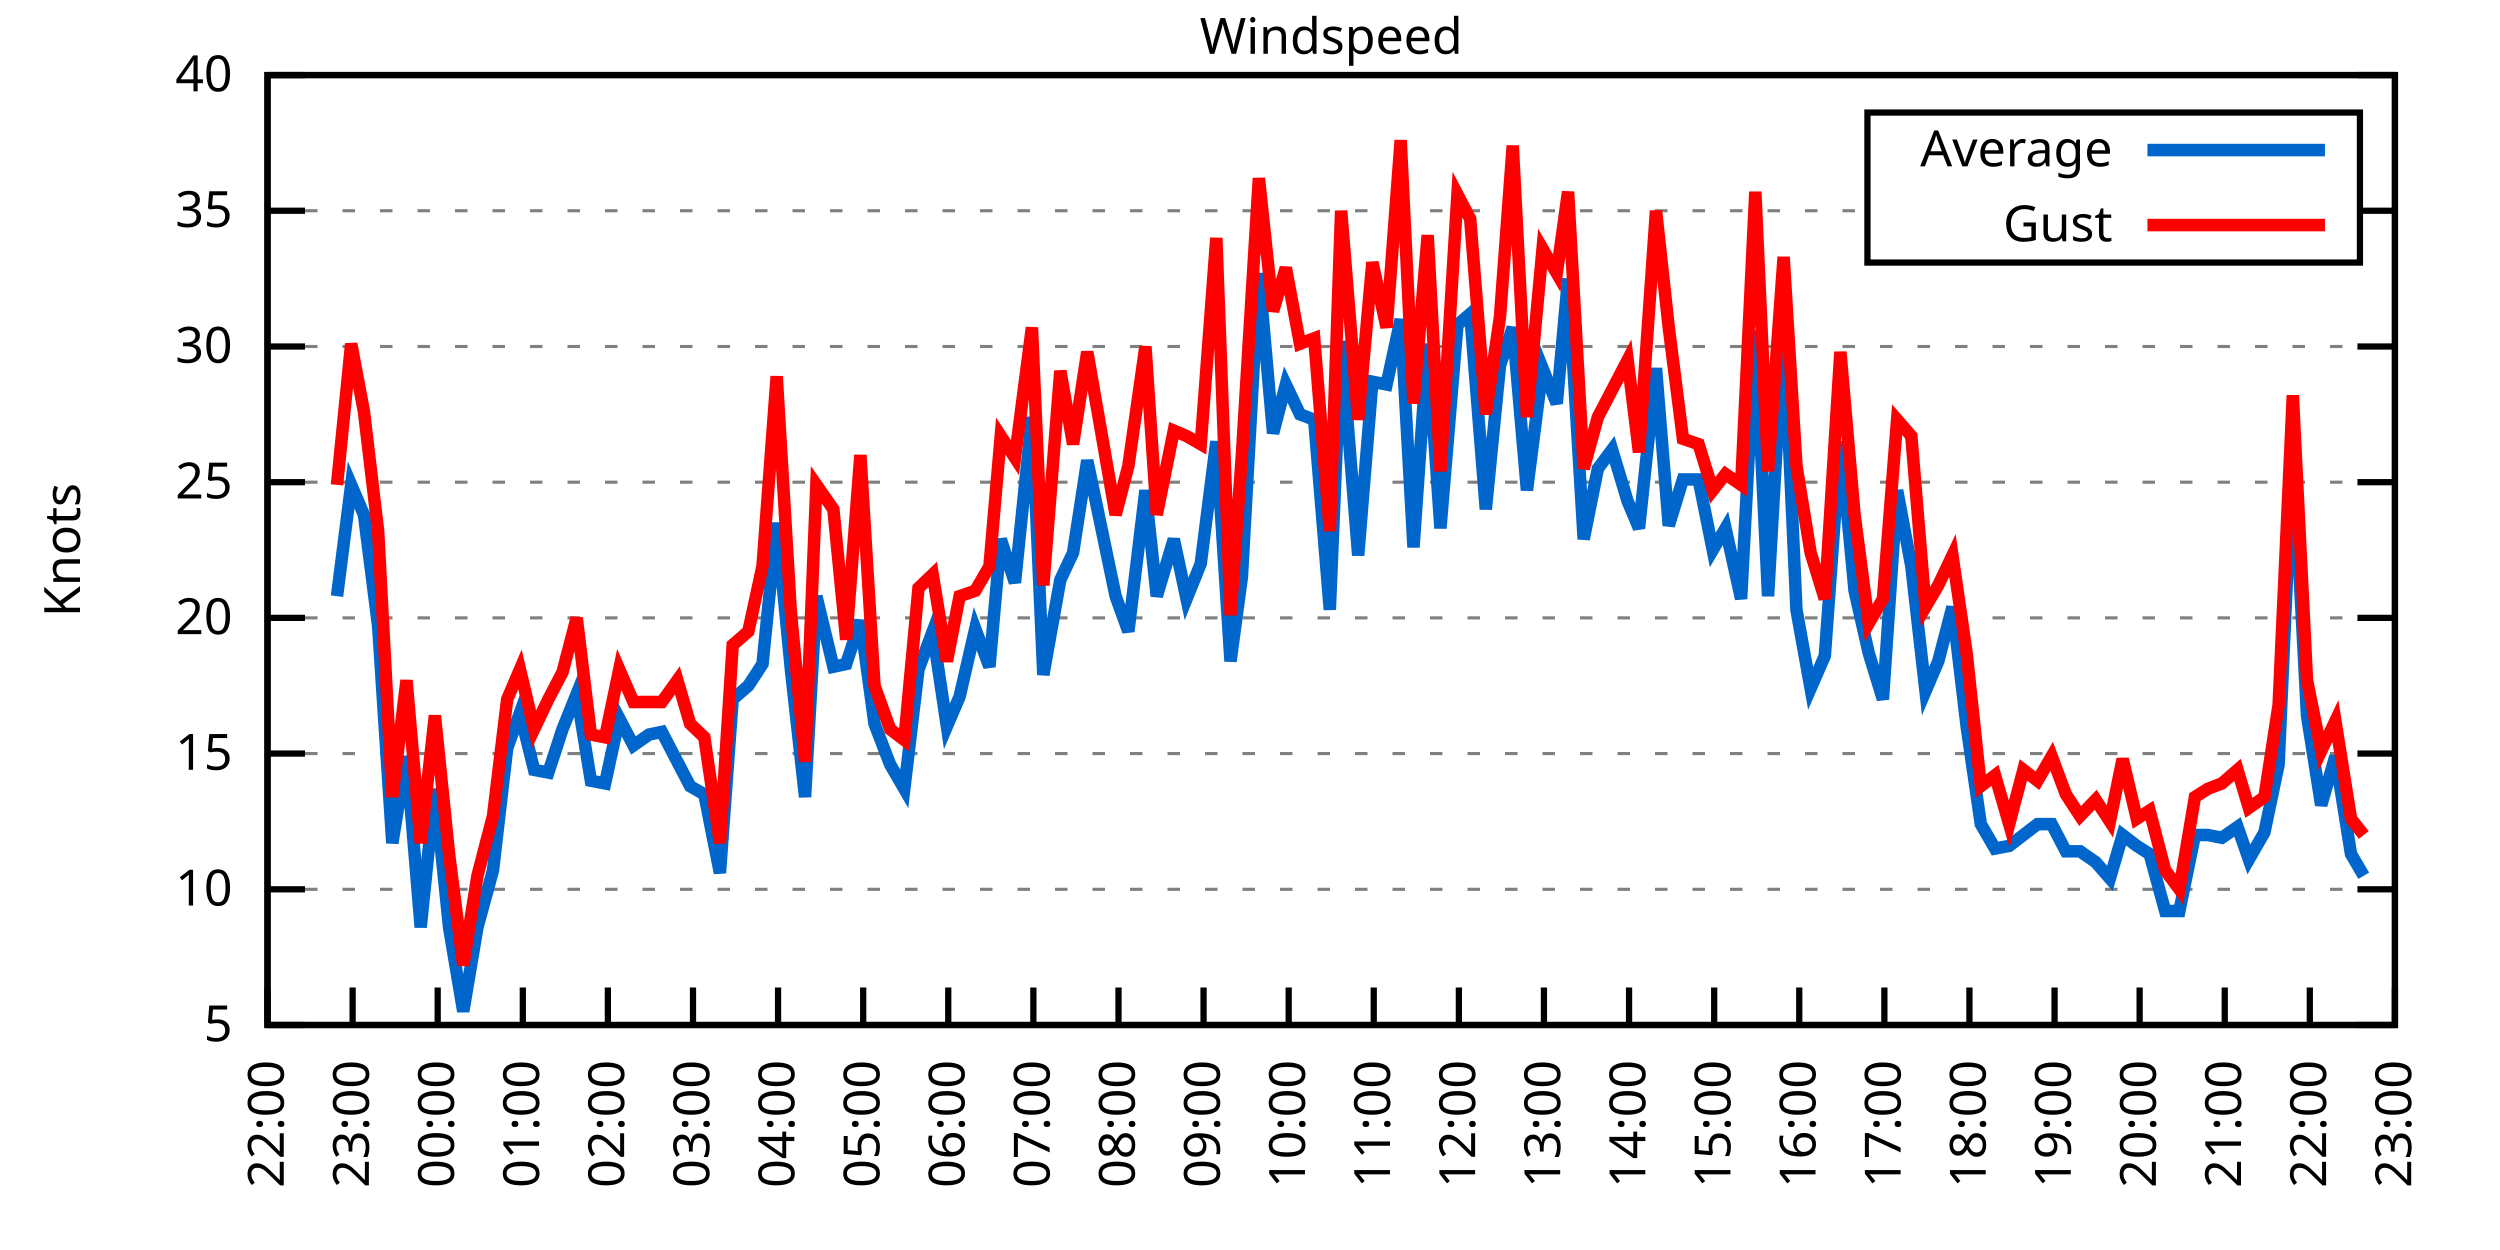
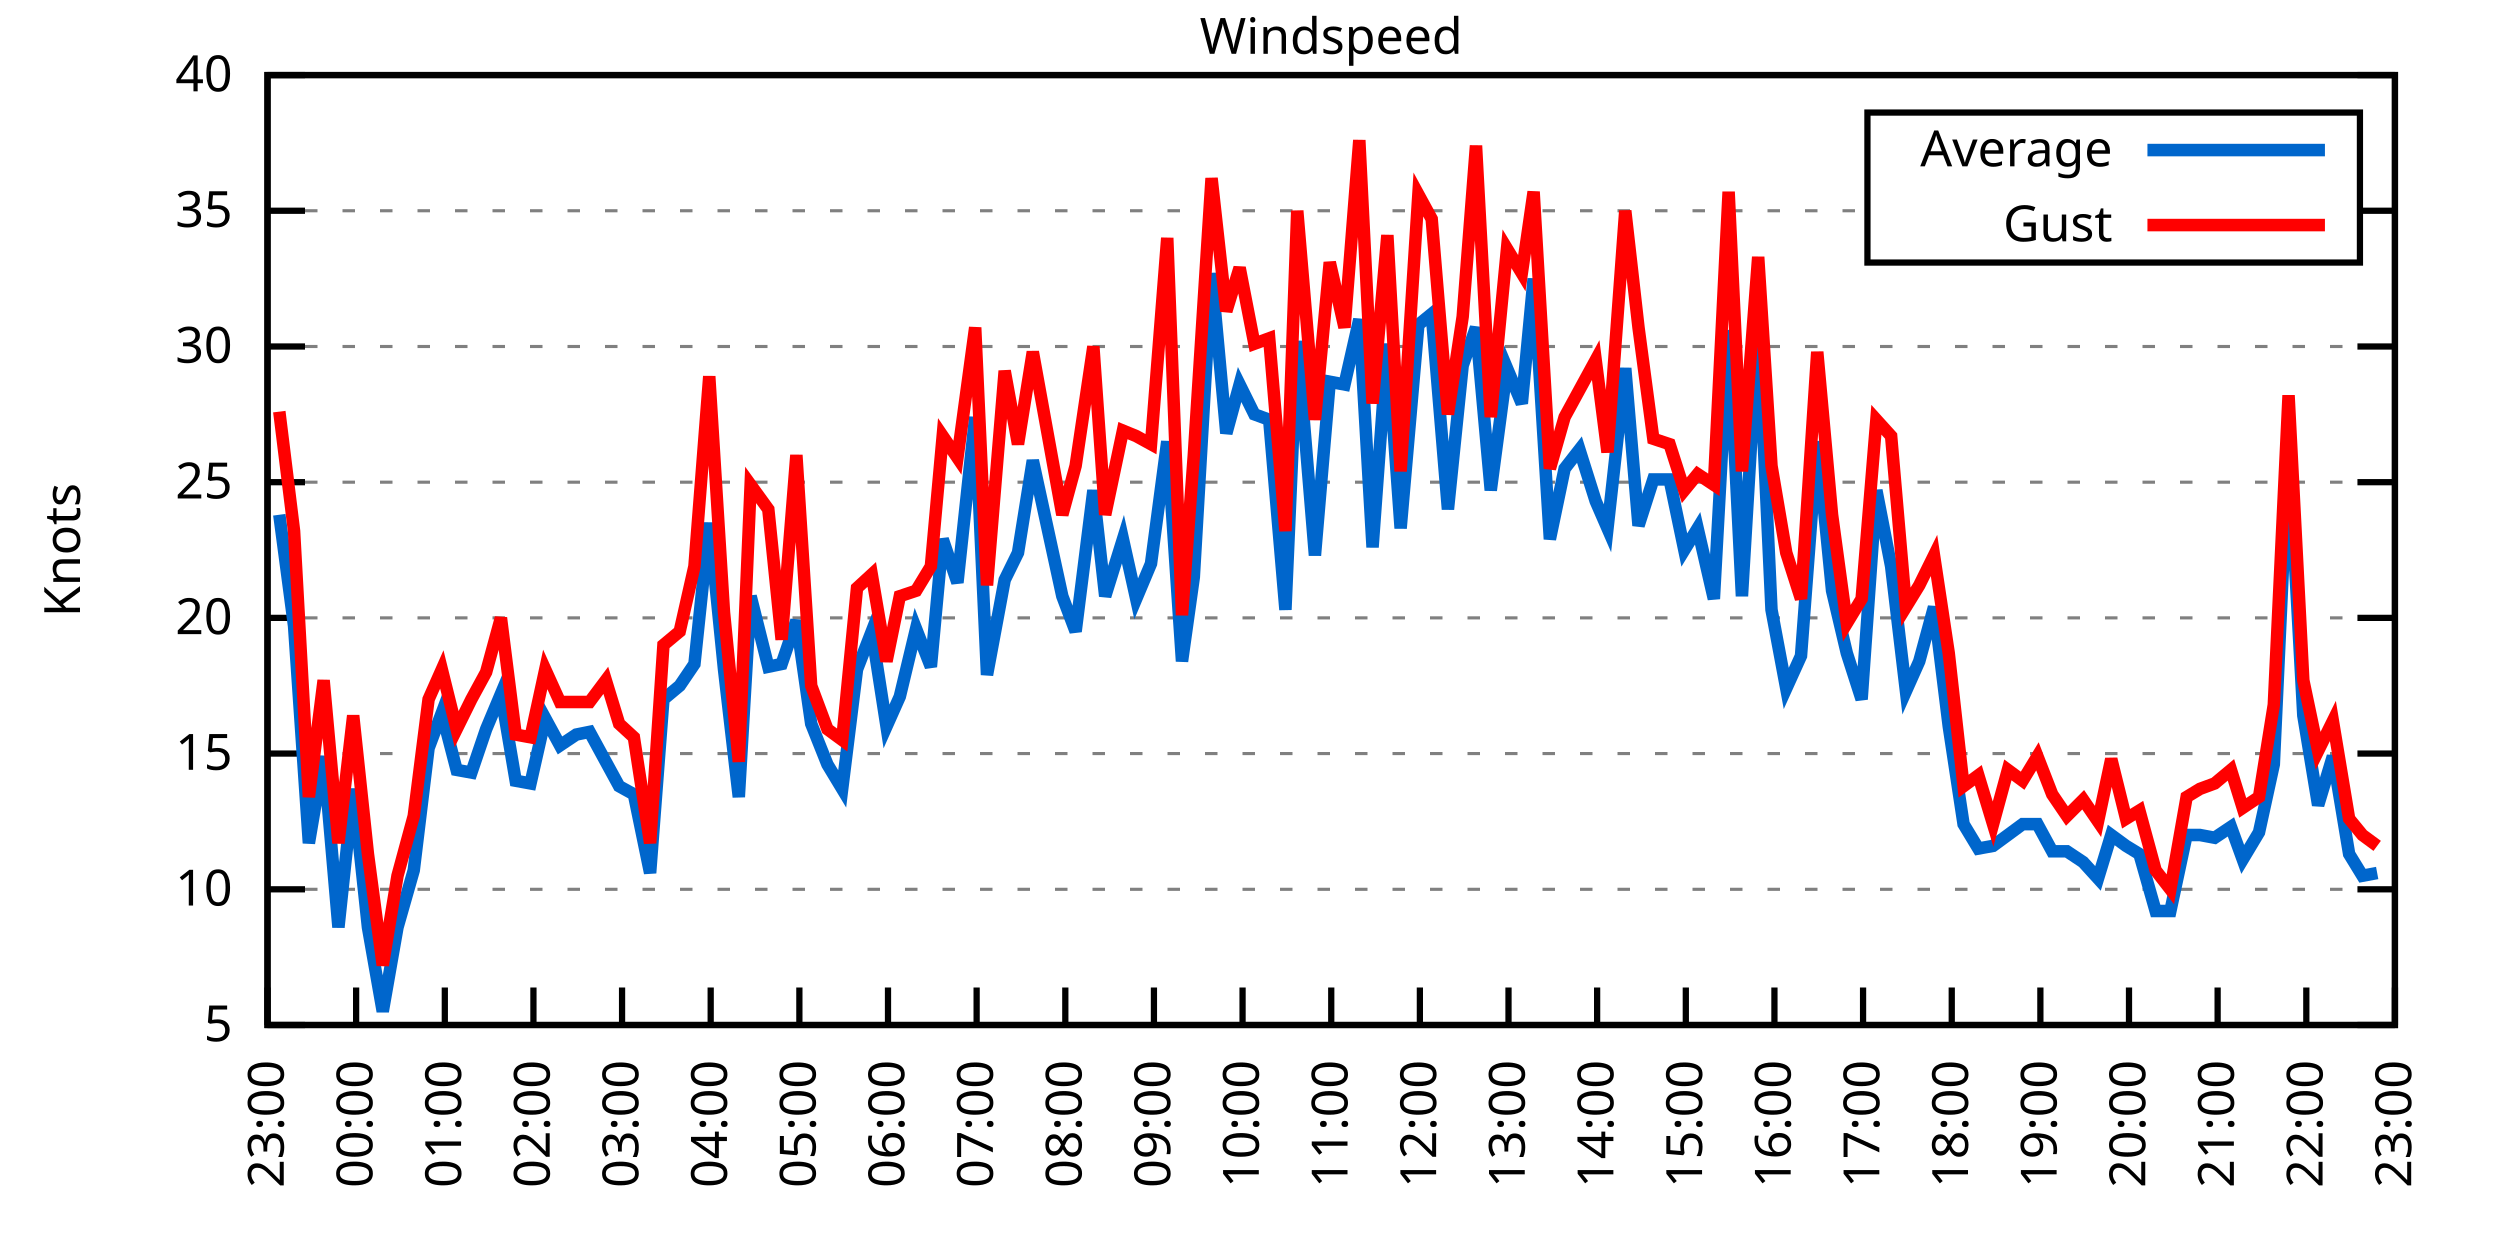
<svg xmlns="http://www.w3.org/2000/svg" xmlns:xlink="http://www.w3.org/1999/xlink" width="400" height="200" viewBox="0 0 400 200">
  <g id="gnuplot_canvas">
    <rect x="0" y="0" width="400" height="200" fill="none" />
    <defs>
      <circle id="gpDot" r="0.5" stroke-width="0.5" stroke="currentColor" />
      <path id="gpPt0" stroke-width="0.333" stroke="currentColor" d="M-1,0 h2 M0,-1 v2" />
      <path id="gpPt1" stroke-width="0.333" stroke="currentColor" d="M-1,-1 L1,1 M1,-1 L-1,1" />
      <path id="gpPt2" stroke-width="0.333" stroke="currentColor" d="M-1,0 L1,0 M0,-1 L0,1 M-1,-1 L1,1 M-1,1 L1,-1" />
      <rect id="gpPt3" stroke-width="0.333" stroke="currentColor" x="-1" y="-1" width="2" height="2" />
      <rect id="gpPt4" stroke-width="0.333" stroke="currentColor" fill="currentColor" x="-1" y="-1" width="2" height="2" />
      <circle id="gpPt5" stroke-width="0.333" stroke="currentColor" cx="0" cy="0" r="1" />
      <use xlink:href="#gpPt5" id="gpPt6" fill="currentColor" stroke="none" />
      <path id="gpPt7" stroke-width="0.333" stroke="currentColor" d="M0,-1.33 L-1.33,0.67 L1.33,0.67 z" />
      <use xlink:href="#gpPt7" id="gpPt8" fill="currentColor" stroke="none" />
      <use xlink:href="#gpPt7" id="gpPt9" stroke="currentColor" transform="rotate(180)" />
      <use xlink:href="#gpPt9" id="gpPt10" fill="currentColor" stroke="none" />
      <use xlink:href="#gpPt3" id="gpPt11" stroke="currentColor" transform="rotate(45)" />
      <use xlink:href="#gpPt11" id="gpPt12" fill="currentColor" stroke="none" />
      <path id="gpPt13" stroke-width="0.333" stroke="currentColor" d="M0,1.330 L1.265,0.411 L0.782,-1.067 L-0.782,-1.076 L-1.265,0.411 z" />
      <use xlink:href="#gpPt13" id="gpPt14" fill="currentColor" stroke="none" />
      <filter id="textbox" filterUnits="objectBoundingBox" x="0" y="0" height="1" width="1">
        <feFlood flood-color="white" flood-opacity="1" result="bgnd" />
        <feComposite in="SourceGraphic" in2="bgnd" operator="atop" />
      </filter>
      <filter id="greybox" filterUnits="objectBoundingBox" x="0" y="0" height="1" width="1">
        <feFlood flood-color="lightgrey" flood-opacity="1" result="grey" />
        <feComposite in="SourceGraphic" in2="grey" operator="atop" />
      </filter>
    </defs>
    <g fill="none" color="white" stroke="currentColor" stroke-width="1.00" stroke-linecap="butt" stroke-linejoin="miter">
</g>
    <g fill="none" color="black" stroke="currentColor" stroke-width="1.00" stroke-linecap="butt" stroke-linejoin="miter">
      <g stroke="none" shape-rendering="crispEdges">
        <polygon fill="rgb(255, 255, 255)" points="42.80,164.00 383.18,164.00 383.18,12.02 42.80,12.02 " />
      </g>
    </g>
    <g fill="none" color="black" stroke="currentColor" stroke-width="1.00" stroke-linecap="butt" stroke-linejoin="miter">
</g>
    <g fill="none" color="black" stroke="black" stroke-width="0.50" stroke-linecap="butt" stroke-linejoin="miter">
</g>
    <g fill="none" color="gray" stroke="currentColor" stroke-width="0.50" stroke-linecap="butt" stroke-linejoin="miter">
      <path stroke="gray" stroke-dasharray="2,4" class="gridline" d="M42.80,164.00 L383.19,164.00  " />
    </g>
    <g fill="none" color="gray" stroke="gray" stroke-width="1.00" stroke-linecap="butt" stroke-linejoin="miter">
</g>
    <g fill="none" color="black" stroke="currentColor" stroke-width="1.00" stroke-linecap="butt" stroke-linejoin="miter">
      <path stroke="black" d="M42.80,164.00 L48.80,164.00 M383.19,164.00 L377.19,164.00  " />
      <g transform="translate(37.20,166.60)" stroke="none" fill="black" font-family="Sans" font-size="8.00" text-anchor="end">
        <text>
          <tspan font-family="Sans"> 5</tspan>
        </text>
      </g>
    </g>
    <g fill="none" color="black" stroke="currentColor" stroke-width="1.00" stroke-linecap="butt" stroke-linejoin="miter">
</g>
    <g fill="none" color="black" stroke="black" stroke-width="0.50" stroke-linecap="butt" stroke-linejoin="miter">
</g>
    <g fill="none" color="gray" stroke="currentColor" stroke-width="0.50" stroke-linecap="butt" stroke-linejoin="miter">
      <path stroke="gray" stroke-dasharray="2,4" class="gridline" d="M42.80,142.29 L383.19,142.29  " />
    </g>
    <g fill="none" color="gray" stroke="gray" stroke-width="1.00" stroke-linecap="butt" stroke-linejoin="miter">
</g>
    <g fill="none" color="black" stroke="currentColor" stroke-width="1.00" stroke-linecap="butt" stroke-linejoin="miter">
      <path stroke="black" d="M42.80,142.29 L48.80,142.29 M383.19,142.29 L377.19,142.29  " />
      <g transform="translate(37.20,144.89)" stroke="none" fill="black" font-family="Sans" font-size="8.00" text-anchor="end">
        <text>
          <tspan font-family="Sans"> 10</tspan>
        </text>
      </g>
    </g>
    <g fill="none" color="black" stroke="currentColor" stroke-width="1.00" stroke-linecap="butt" stroke-linejoin="miter">
</g>
    <g fill="none" color="black" stroke="black" stroke-width="0.50" stroke-linecap="butt" stroke-linejoin="miter">
</g>
    <g fill="none" color="gray" stroke="currentColor" stroke-width="0.50" stroke-linecap="butt" stroke-linejoin="miter">
      <path stroke="gray" stroke-dasharray="2,4" class="gridline" d="M42.80,120.57 L383.19,120.57  " />
    </g>
    <g fill="none" color="gray" stroke="gray" stroke-width="1.00" stroke-linecap="butt" stroke-linejoin="miter">
</g>
    <g fill="none" color="black" stroke="currentColor" stroke-width="1.00" stroke-linecap="butt" stroke-linejoin="miter">
      <path stroke="black" d="M42.80,120.57 L48.80,120.57 M383.19,120.57 L377.19,120.57  " />
      <g transform="translate(37.20,123.17)" stroke="none" fill="black" font-family="Sans" font-size="8.00" text-anchor="end">
        <text>
          <tspan font-family="Sans"> 15</tspan>
        </text>
      </g>
    </g>
    <g fill="none" color="black" stroke="currentColor" stroke-width="1.00" stroke-linecap="butt" stroke-linejoin="miter">
</g>
    <g fill="none" color="black" stroke="black" stroke-width="0.50" stroke-linecap="butt" stroke-linejoin="miter">
</g>
    <g fill="none" color="gray" stroke="currentColor" stroke-width="0.50" stroke-linecap="butt" stroke-linejoin="miter">
      <path stroke="gray" stroke-dasharray="2,4" class="gridline" d="M42.80,98.86 L383.19,98.86  " />
    </g>
    <g fill="none" color="gray" stroke="gray" stroke-width="1.00" stroke-linecap="butt" stroke-linejoin="miter">
</g>
    <g fill="none" color="black" stroke="currentColor" stroke-width="1.00" stroke-linecap="butt" stroke-linejoin="miter">
      <path stroke="black" d="M42.80,98.86 L48.80,98.86 M383.19,98.86 L377.19,98.86  " />
      <g transform="translate(37.20,101.46)" stroke="none" fill="black" font-family="Sans" font-size="8.00" text-anchor="end">
        <text>
          <tspan font-family="Sans"> 20</tspan>
        </text>
      </g>
    </g>
    <g fill="none" color="black" stroke="currentColor" stroke-width="1.00" stroke-linecap="butt" stroke-linejoin="miter">
</g>
    <g fill="none" color="black" stroke="black" stroke-width="0.50" stroke-linecap="butt" stroke-linejoin="miter">
</g>
    <g fill="none" color="gray" stroke="currentColor" stroke-width="0.50" stroke-linecap="butt" stroke-linejoin="miter">
      <path stroke="gray" stroke-dasharray="2,4" class="gridline" d="M42.80,77.15 L383.19,77.15  " />
    </g>
    <g fill="none" color="gray" stroke="gray" stroke-width="1.00" stroke-linecap="butt" stroke-linejoin="miter">
</g>
    <g fill="none" color="black" stroke="currentColor" stroke-width="1.00" stroke-linecap="butt" stroke-linejoin="miter">
      <path stroke="black" d="M42.80,77.15 L48.80,77.15 M383.19,77.15 L377.19,77.15  " />
      <g transform="translate(37.20,79.75)" stroke="none" fill="black" font-family="Sans" font-size="8.00" text-anchor="end">
        <text>
          <tspan font-family="Sans"> 25</tspan>
        </text>
      </g>
    </g>
    <g fill="none" color="black" stroke="currentColor" stroke-width="1.00" stroke-linecap="butt" stroke-linejoin="miter">
</g>
    <g fill="none" color="black" stroke="black" stroke-width="0.50" stroke-linecap="butt" stroke-linejoin="miter">
</g>
    <g fill="none" color="gray" stroke="currentColor" stroke-width="0.50" stroke-linecap="butt" stroke-linejoin="miter">
      <path stroke="gray" stroke-dasharray="2,4" class="gridline" d="M42.80,55.44 L383.19,55.44  " />
    </g>
    <g fill="none" color="gray" stroke="gray" stroke-width="1.00" stroke-linecap="butt" stroke-linejoin="miter">
</g>
    <g fill="none" color="black" stroke="currentColor" stroke-width="1.00" stroke-linecap="butt" stroke-linejoin="miter">
      <path stroke="black" d="M42.80,55.44 L48.80,55.44 M383.19,55.44 L377.19,55.44  " />
      <g transform="translate(37.20,58.04)" stroke="none" fill="black" font-family="Sans" font-size="8.00" text-anchor="end">
        <text>
          <tspan font-family="Sans"> 30</tspan>
        </text>
      </g>
    </g>
    <g fill="none" color="black" stroke="currentColor" stroke-width="1.00" stroke-linecap="butt" stroke-linejoin="miter">
</g>
    <g fill="none" color="black" stroke="black" stroke-width="0.50" stroke-linecap="butt" stroke-linejoin="miter">
</g>
    <g fill="none" color="gray" stroke="currentColor" stroke-width="0.50" stroke-linecap="butt" stroke-linejoin="miter">
      <path stroke="gray" stroke-dasharray="2,4" class="gridline" d="M42.80,33.72 L298.79,33.72 M377.59,33.72 L383.19,33.72  " />
    </g>
    <g fill="none" color="gray" stroke="gray" stroke-width="1.00" stroke-linecap="butt" stroke-linejoin="miter">
</g>
    <g fill="none" color="black" stroke="currentColor" stroke-width="1.00" stroke-linecap="butt" stroke-linejoin="miter">
      <path stroke="black" d="M42.80,33.72 L48.80,33.72 M383.19,33.72 L377.19,33.72  " />
      <g transform="translate(37.20,36.32)" stroke="none" fill="black" font-family="Sans" font-size="8.00" text-anchor="end">
        <text>
          <tspan font-family="Sans"> 35</tspan>
        </text>
      </g>
    </g>
    <g fill="none" color="black" stroke="currentColor" stroke-width="1.00" stroke-linecap="butt" stroke-linejoin="miter">
</g>
    <g fill="none" color="black" stroke="black" stroke-width="0.50" stroke-linecap="butt" stroke-linejoin="miter">
</g>
    <g fill="none" color="gray" stroke="currentColor" stroke-width="0.50" stroke-linecap="butt" stroke-linejoin="miter">
      <path stroke="gray" stroke-dasharray="2,4" class="gridline" d="M42.80,12.01 L383.19,12.01  " />
    </g>
    <g fill="none" color="gray" stroke="gray" stroke-width="1.00" stroke-linecap="butt" stroke-linejoin="miter">
</g>
    <g fill="none" color="black" stroke="currentColor" stroke-width="1.00" stroke-linecap="butt" stroke-linejoin="miter">
      <path stroke="black" d="M42.80,12.01 L48.80,12.01 M383.19,12.01 L377.19,12.01  " />
      <g transform="translate(37.20,14.61)" stroke="none" fill="black" font-family="Sans" font-size="8.00" text-anchor="end">
        <text>
          <tspan font-family="Sans"> 40</tspan>
        </text>
      </g>
    </g>
    <g fill="none" color="black" stroke="currentColor" stroke-width="1.00" stroke-linecap="butt" stroke-linejoin="miter">
      <path stroke="black" d="M42.80,164.00 L42.80,158.00  " />
      <g transform="translate(45.40,169.60) rotate(270.00)" stroke="none" fill="black" font-family="Sans" font-size="8.00" text-anchor="end">
        <text>
-           <tspan font-family="Sans">22:00</tspan>
-         </text>
-       </g>
-     </g>
-     <g fill="none" color="black" stroke="currentColor" stroke-width="1.00" stroke-linecap="butt" stroke-linejoin="miter">
-       <path stroke="black" d="M56.42,164.00 L56.42,158.00  " />
-       <g transform="translate(59.02,169.60) rotate(270.00)" stroke="none" fill="black" font-family="Sans" font-size="8.00" text-anchor="end">
-         <text>
          <tspan font-family="Sans">23:00</tspan>
        </text>
      </g>
    </g>
    <g fill="none" color="black" stroke="currentColor" stroke-width="1.00" stroke-linecap="butt" stroke-linejoin="miter">
-       <path stroke="black" d="M70.03,164.00 L70.03,158.00  " />
-       <g transform="translate(72.63,169.60) rotate(270.00)" stroke="none" fill="black" font-family="Sans" font-size="8.00" text-anchor="end">
+       <path stroke="black" d="M56.98,164.00 L56.98,158.00  " />
+       <g transform="translate(59.58,169.60) rotate(270.00)" stroke="none" fill="black" font-family="Sans" font-size="8.00" text-anchor="end">
        <text>
          <tspan font-family="Sans">00:00</tspan>
        </text>
      </g>
    </g>
    <g fill="none" color="black" stroke="currentColor" stroke-width="1.00" stroke-linecap="butt" stroke-linejoin="miter">
-       <path stroke="black" d="M83.65,164.00 L83.65,158.00  " />
-       <g transform="translate(86.25,169.60) rotate(270.00)" stroke="none" fill="black" font-family="Sans" font-size="8.00" text-anchor="end">
+       <path stroke="black" d="M71.17,164.00 L71.17,158.00  " />
+       <g transform="translate(73.77,169.60) rotate(270.00)" stroke="none" fill="black" font-family="Sans" font-size="8.00" text-anchor="end">
        <text>
          <tspan font-family="Sans">01:00</tspan>
        </text>
      </g>
    </g>
    <g fill="none" color="black" stroke="currentColor" stroke-width="1.00" stroke-linecap="butt" stroke-linejoin="miter">
-       <path stroke="black" d="M97.26,164.00 L97.26,158.00  " />
-       <g transform="translate(99.86,169.60) rotate(270.00)" stroke="none" fill="black" font-family="Sans" font-size="8.00" text-anchor="end">
+       <path stroke="black" d="M85.35,164.00 L85.35,158.00  " />
+       <g transform="translate(87.95,169.60) rotate(270.00)" stroke="none" fill="black" font-family="Sans" font-size="8.00" text-anchor="end">
        <text>
          <tspan font-family="Sans">02:00</tspan>
        </text>
      </g>
    </g>
    <g fill="none" color="black" stroke="currentColor" stroke-width="1.00" stroke-linecap="butt" stroke-linejoin="miter">
-       <path stroke="black" d="M110.88,164.00 L110.88,158.00  " />
-       <g transform="translate(113.48,169.60) rotate(270.00)" stroke="none" fill="black" font-family="Sans" font-size="8.00" text-anchor="end">
+       <path stroke="black" d="M99.53,164.00 L99.53,158.00  " />
+       <g transform="translate(102.13,169.60) rotate(270.00)" stroke="none" fill="black" font-family="Sans" font-size="8.00" text-anchor="end">
        <text>
          <tspan font-family="Sans">03:00</tspan>
        </text>
      </g>
    </g>
    <g fill="none" color="black" stroke="currentColor" stroke-width="1.00" stroke-linecap="butt" stroke-linejoin="miter">
-       <path stroke="black" d="M124.49,164.00 L124.49,158.00  " />
-       <g transform="translate(127.09,169.60) rotate(270.00)" stroke="none" fill="black" font-family="Sans" font-size="8.00" text-anchor="end">
+       <path stroke="black" d="M113.71,164.00 L113.71,158.00  " />
+       <g transform="translate(116.31,169.60) rotate(270.00)" stroke="none" fill="black" font-family="Sans" font-size="8.00" text-anchor="end">
        <text>
          <tspan font-family="Sans">04:00</tspan>
        </text>
      </g>
    </g>
    <g fill="none" color="black" stroke="currentColor" stroke-width="1.00" stroke-linecap="butt" stroke-linejoin="miter">
-       <path stroke="black" d="M138.11,164.00 L138.11,158.00  " />
-       <g transform="translate(140.71,169.60) rotate(270.00)" stroke="none" fill="black" font-family="Sans" font-size="8.00" text-anchor="end">
+       <path stroke="black" d="M127.90,164.00 L127.90,158.00  " />
+       <g transform="translate(130.50,169.60) rotate(270.00)" stroke="none" fill="black" font-family="Sans" font-size="8.00" text-anchor="end">
        <text>
          <tspan font-family="Sans">05:00</tspan>
        </text>
      </g>
    </g>
    <g fill="none" color="black" stroke="currentColor" stroke-width="1.00" stroke-linecap="butt" stroke-linejoin="miter">
-       <path stroke="black" d="M151.72,164.00 L151.72,158.00  " />
-       <g transform="translate(154.32,169.60) rotate(270.00)" stroke="none" fill="black" font-family="Sans" font-size="8.00" text-anchor="end">
+       <path stroke="black" d="M142.08,164.00 L142.08,158.00  " />
+       <g transform="translate(144.68,169.60) rotate(270.00)" stroke="none" fill="black" font-family="Sans" font-size="8.00" text-anchor="end">
        <text>
          <tspan font-family="Sans">06:00</tspan>
        </text>
      </g>
    </g>
    <g fill="none" color="black" stroke="currentColor" stroke-width="1.00" stroke-linecap="butt" stroke-linejoin="miter">
-       <path stroke="black" d="M165.34,164.00 L165.34,158.00  " />
-       <g transform="translate(167.94,169.60) rotate(270.00)" stroke="none" fill="black" font-family="Sans" font-size="8.00" text-anchor="end">
+       <path stroke="black" d="M156.26,164.00 L156.26,158.00  " />
+       <g transform="translate(158.86,169.60) rotate(270.00)" stroke="none" fill="black" font-family="Sans" font-size="8.00" text-anchor="end">
        <text>
          <tspan font-family="Sans">07:00</tspan>
        </text>
      </g>
    </g>
    <g fill="none" color="black" stroke="currentColor" stroke-width="1.00" stroke-linecap="butt" stroke-linejoin="miter">
-       <path stroke="black" d="M178.96,164.00 L178.96,158.00  " />
-       <g transform="translate(181.56,169.60) rotate(270.00)" stroke="none" fill="black" font-family="Sans" font-size="8.00" text-anchor="end">
+       <path stroke="black" d="M170.45,164.00 L170.45,158.00  " />
+       <g transform="translate(173.05,169.60) rotate(270.00)" stroke="none" fill="black" font-family="Sans" font-size="8.00" text-anchor="end">
        <text>
          <tspan font-family="Sans">08:00</tspan>
        </text>
      </g>
    </g>
    <g fill="none" color="black" stroke="currentColor" stroke-width="1.00" stroke-linecap="butt" stroke-linejoin="miter">
-       <path stroke="black" d="M192.57,164.00 L192.57,158.00  " />
-       <g transform="translate(195.17,169.60) rotate(270.00)" stroke="none" fill="black" font-family="Sans" font-size="8.00" text-anchor="end">
+       <path stroke="black" d="M184.63,164.00 L184.63,158.00  " />
+       <g transform="translate(187.23,169.60) rotate(270.00)" stroke="none" fill="black" font-family="Sans" font-size="8.00" text-anchor="end">
        <text>
          <tspan font-family="Sans">09:00</tspan>
        </text>
      </g>
    </g>
    <g fill="none" color="black" stroke="currentColor" stroke-width="1.00" stroke-linecap="butt" stroke-linejoin="miter">
-       <path stroke="black" d="M206.19,164.00 L206.19,158.00  " />
-       <g transform="translate(208.79,169.60) rotate(270.00)" stroke="none" fill="black" font-family="Sans" font-size="8.00" text-anchor="end">
+       <path stroke="black" d="M198.81,164.00 L198.81,158.00  " />
+       <g transform="translate(201.41,169.60) rotate(270.00)" stroke="none" fill="black" font-family="Sans" font-size="8.00" text-anchor="end">
        <text>
          <tspan font-family="Sans">10:00</tspan>
        </text>
      </g>
    </g>
    <g fill="none" color="black" stroke="currentColor" stroke-width="1.00" stroke-linecap="butt" stroke-linejoin="miter">
-       <path stroke="black" d="M219.80,164.00 L219.80,158.00  " />
-       <g transform="translate(222.40,169.60) rotate(270.00)" stroke="none" fill="black" font-family="Sans" font-size="8.00" text-anchor="end">
+       <path stroke="black" d="M213.00,164.00 L213.00,158.00  " />
+       <g transform="translate(215.60,169.60) rotate(270.00)" stroke="none" fill="black" font-family="Sans" font-size="8.00" text-anchor="end">
        <text>
          <tspan font-family="Sans">11:00</tspan>
        </text>
      </g>
    </g>
    <g fill="none" color="black" stroke="currentColor" stroke-width="1.00" stroke-linecap="butt" stroke-linejoin="miter">
-       <path stroke="black" d="M233.42,164.00 L233.42,158.00  " />
-       <g transform="translate(236.02,169.60) rotate(270.00)" stroke="none" fill="black" font-family="Sans" font-size="8.00" text-anchor="end">
+       <path stroke="black" d="M227.18,164.00 L227.18,158.00  " />
+       <g transform="translate(229.78,169.60) rotate(270.00)" stroke="none" fill="black" font-family="Sans" font-size="8.00" text-anchor="end">
        <text>
          <tspan font-family="Sans">12:00</tspan>
        </text>
      </g>
    </g>
    <g fill="none" color="black" stroke="currentColor" stroke-width="1.00" stroke-linecap="butt" stroke-linejoin="miter">
-       <path stroke="black" d="M247.03,164.00 L247.03,158.00  " />
-       <g transform="translate(249.63,169.60) rotate(270.00)" stroke="none" fill="black" font-family="Sans" font-size="8.00" text-anchor="end">
+       <path stroke="black" d="M241.36,164.00 L241.36,158.00  " />
+       <g transform="translate(243.96,169.60) rotate(270.00)" stroke="none" fill="black" font-family="Sans" font-size="8.00" text-anchor="end">
        <text>
          <tspan font-family="Sans">13:00</tspan>
        </text>
      </g>
    </g>
    <g fill="none" color="black" stroke="currentColor" stroke-width="1.00" stroke-linecap="butt" stroke-linejoin="miter">
-       <path stroke="black" d="M260.65,164.00 L260.65,158.00  " />
-       <g transform="translate(263.25,169.60) rotate(270.00)" stroke="none" fill="black" font-family="Sans" font-size="8.00" text-anchor="end">
+       <path stroke="black" d="M255.54,164.00 L255.54,158.00  " />
+       <g transform="translate(258.14,169.60) rotate(270.00)" stroke="none" fill="black" font-family="Sans" font-size="8.00" text-anchor="end">
        <text>
          <tspan font-family="Sans">14:00</tspan>
        </text>
      </g>
    </g>
    <g fill="none" color="black" stroke="currentColor" stroke-width="1.00" stroke-linecap="butt" stroke-linejoin="miter">
-       <path stroke="black" d="M274.27,164.00 L274.27,158.00  " />
-       <g transform="translate(276.87,169.60) rotate(270.00)" stroke="none" fill="black" font-family="Sans" font-size="8.00" text-anchor="end">
+       <path stroke="black" d="M269.73,164.00 L269.73,158.00  " />
+       <g transform="translate(272.33,169.60) rotate(270.00)" stroke="none" fill="black" font-family="Sans" font-size="8.00" text-anchor="end">
        <text>
          <tspan font-family="Sans">15:00</tspan>
        </text>
      </g>
    </g>
    <g fill="none" color="black" stroke="currentColor" stroke-width="1.00" stroke-linecap="butt" stroke-linejoin="miter">
-       <path stroke="black" d="M287.88,164.00 L287.88,158.00  " />
-       <g transform="translate(290.48,169.60) rotate(270.00)" stroke="none" fill="black" font-family="Sans" font-size="8.00" text-anchor="end">
+       <path stroke="black" d="M283.91,164.00 L283.91,158.00  " />
+       <g transform="translate(286.51,169.60) rotate(270.00)" stroke="none" fill="black" font-family="Sans" font-size="8.00" text-anchor="end">
        <text>
          <tspan font-family="Sans">16:00</tspan>
        </text>
      </g>
    </g>
    <g fill="none" color="black" stroke="currentColor" stroke-width="1.00" stroke-linecap="butt" stroke-linejoin="miter">
-       <path stroke="black" d="M301.50,164.00 L301.50,158.00  " />
-       <g transform="translate(304.10,169.60) rotate(270.00)" stroke="none" fill="black" font-family="Sans" font-size="8.00" text-anchor="end">
+       <path stroke="black" d="M298.09,164.00 L298.09,158.00  " />
+       <g transform="translate(300.69,169.60) rotate(270.00)" stroke="none" fill="black" font-family="Sans" font-size="8.00" text-anchor="end">
        <text>
          <tspan font-family="Sans">17:00</tspan>
        </text>
      </g>
    </g>
    <g fill="none" color="black" stroke="currentColor" stroke-width="1.00" stroke-linecap="butt" stroke-linejoin="miter">
-       <path stroke="black" d="M315.11,164.00 L315.11,158.00  " />
-       <g transform="translate(317.71,169.60) rotate(270.00)" stroke="none" fill="black" font-family="Sans" font-size="8.00" text-anchor="end">
+       <path stroke="black" d="M312.28,164.00 L312.28,158.00  " />
+       <g transform="translate(314.88,169.60) rotate(270.00)" stroke="none" fill="black" font-family="Sans" font-size="8.00" text-anchor="end">
        <text>
          <tspan font-family="Sans">18:00</tspan>
        </text>
      </g>
    </g>
    <g fill="none" color="black" stroke="currentColor" stroke-width="1.00" stroke-linecap="butt" stroke-linejoin="miter">
-       <path stroke="black" d="M328.73,164.00 L328.73,158.00  " />
-       <g transform="translate(331.33,169.60) rotate(270.00)" stroke="none" fill="black" font-family="Sans" font-size="8.00" text-anchor="end">
+       <path stroke="black" d="M326.46,164.00 L326.46,158.00  " />
+       <g transform="translate(329.06,169.60) rotate(270.00)" stroke="none" fill="black" font-family="Sans" font-size="8.00" text-anchor="end">
        <text>
          <tspan font-family="Sans">19:00</tspan>
        </text>
      </g>
    </g>
    <g fill="none" color="black" stroke="currentColor" stroke-width="1.00" stroke-linecap="butt" stroke-linejoin="miter">
-       <path stroke="black" d="M342.34,164.00 L342.34,158.00  " />
-       <g transform="translate(344.94,169.60) rotate(270.00)" stroke="none" fill="black" font-family="Sans" font-size="8.00" text-anchor="end">
+       <path stroke="black" d="M340.64,164.00 L340.64,158.00  " />
+       <g transform="translate(343.24,169.60) rotate(270.00)" stroke="none" fill="black" font-family="Sans" font-size="8.00" text-anchor="end">
        <text>
          <tspan font-family="Sans">20:00</tspan>
        </text>
      </g>
    </g>
    <g fill="none" color="black" stroke="currentColor" stroke-width="1.00" stroke-linecap="butt" stroke-linejoin="miter">
-       <path stroke="black" d="M355.96,164.00 L355.96,158.00  " />
-       <g transform="translate(358.56,169.60) rotate(270.00)" stroke="none" fill="black" font-family="Sans" font-size="8.00" text-anchor="end">
+       <path stroke="black" d="M354.82,164.00 L354.82,158.00  " />
+       <g transform="translate(357.42,169.60) rotate(270.00)" stroke="none" fill="black" font-family="Sans" font-size="8.00" text-anchor="end">
        <text>
          <tspan font-family="Sans">21:00</tspan>
        </text>
      </g>
    </g>
    <g fill="none" color="black" stroke="currentColor" stroke-width="1.00" stroke-linecap="butt" stroke-linejoin="miter">
-       <path stroke="black" d="M369.57,164.00 L369.57,158.00  " />
-       <g transform="translate(372.17,169.60) rotate(270.00)" stroke="none" fill="black" font-family="Sans" font-size="8.00" text-anchor="end">
+       <path stroke="black" d="M369.01,164.00 L369.01,158.00  " />
+       <g transform="translate(371.61,169.60) rotate(270.00)" stroke="none" fill="black" font-family="Sans" font-size="8.00" text-anchor="end">
        <text>
          <tspan font-family="Sans">22:00</tspan>
        </text>
      </g>
    </g>
    <g fill="none" color="black" stroke="currentColor" stroke-width="1.00" stroke-linecap="butt" stroke-linejoin="miter">
      <path stroke="black" d="M383.19,164.00 L383.19,158.00  " />
      <g transform="translate(385.79,169.60) rotate(270.00)" stroke="none" fill="black" font-family="Sans" font-size="8.00" text-anchor="end">
        <text>
          <tspan font-family="Sans">23:00</tspan>
        </text>
      </g>
    </g>
    <g fill="none" color="black" stroke="currentColor" stroke-width="1.00" stroke-linecap="butt" stroke-linejoin="miter">
</g>
    <g fill="none" color="black" stroke="currentColor" stroke-width="1.00" stroke-linecap="butt" stroke-linejoin="miter">
      <path stroke="black" d="M42.80,12.01 L42.80,164.00 L383.19,164.00 L383.19,12.01 L42.80,12.01 Z  " />
    </g>
    <g fill="none" color="black" stroke="currentColor" stroke-width="1.00" stroke-linecap="butt" stroke-linejoin="miter">
</g>
    <g fill="none" color="black" stroke="currentColor" stroke-width="1.00" stroke-linecap="butt" stroke-linejoin="miter">
      <path stroke="black" d="M298.79,42.01 L298.79,18.01 L377.59,18.01 L377.59,42.01 L298.79,42.01 Z  " />
    </g>
    <g id="Windspeed_plot_1">
      <g fill="none" color="white" stroke="black" stroke-width="2.00" stroke-linecap="butt" stroke-linejoin="miter">
</g>
      <g fill="none" color="black" stroke="currentColor" stroke-width="2.00" stroke-linecap="butt" stroke-linejoin="miter">
        <g transform="translate(337.99,26.61)" stroke="none" fill="black" font-family="Sans" font-size="8.00" text-anchor="end">
          <text>
            <tspan font-family="Sans">Average</tspan>
          </text>
        </g>
      </g>
      <g fill="none" color="black" stroke="currentColor" stroke-width="2.00" stroke-linecap="butt" stroke-linejoin="miter">
-         <path stroke="rgb(  0, 102, 204)" d="M343.59,24.01 L371.99,24.01 M53.92,95.39 L56.19,77.58 L58.23,82.36 L60.50,100.16 L62.77,134.90 L65.04,121.01   L67.31,148.37 L69.58,126.22 L71.85,148.37 L74.12,161.83 L76.39,148.37 L78.88,139.25 L81.15,119.71 L83.19,114.06   L85.46,123.18 L87.73,123.61 L90.00,116.67 L92.27,111.02 L94.54,124.92 L96.81,125.35 L99.08,114.93 L101.35,119.27   L103.84,117.53 L105.89,117.10 L108.38,121.88 L110.42,125.79 L112.69,127.09 L115.19,139.68 L117.23,111.89 L119.73,109.72   L122.00,106.24 L124.27,83.66 L126.54,107.11 L128.81,127.52 L130.62,95.39 L133.34,106.68 L135.39,106.24 L137.66,99.30   L139.92,115.80 L142.42,122.31 L144.69,126.22 L146.96,107.11 L149.23,101.03 L151.50,116.23 L153.54,111.45 L156.04,100.60   L158.31,106.68 L160.12,86.27 L162.39,93.22 L165.11,66.73 L166.93,107.98 L169.65,92.78 L171.69,88.44 L173.96,73.67   L178.50,95.39 L180.54,101.03 L183.27,78.45 L185.08,95.39 L187.81,86.27 L189.85,95.82 L192.12,90.18 L194.61,70.63   L196.88,105.81 L198.70,92.35 L201.42,43.71 L203.69,69.33 L205.73,61.52 L208.00,66.29 L210.27,67.16 L212.77,97.56   L214.58,54.57 L217.31,88.87 L219.58,61.08 L221.85,61.52 L224.11,51.09 L226.16,87.57 L228.43,55.00 L230.47,84.53   L233.19,51.96 L235.23,50.22 L237.73,81.49 L240.00,58.48 L242.04,52.40 L244.31,78.45 L246.81,58.91 L249.08,64.56   L250.89,44.58 L253.39,86.27 L255.66,74.98 L257.93,71.94 L260.42,80.19 L262.24,84.53 L264.96,58.91 L267.00,84.10   L269.27,76.71 L271.77,76.71 L274.04,88.00 L276.08,84.53 L278.58,95.82 L280.85,52.83 L282.89,95.39 L285.38,51.96   L287.43,97.56 L289.70,110.15 L291.97,104.94 L294.46,70.63 L296.73,94.52 L299.00,104.51 L301.27,111.89 L303.54,78.45   L305.81,90.61 L308.08,110.59 L310.12,105.81 L312.39,97.12 L314.66,116.23 L316.93,131.86 L319.20,135.77 L321.47,135.34   L323.74,133.60 L326.00,131.86 L328.27,131.86 L330.54,136.21 L332.81,136.21 L335.31,137.94 L337.58,140.55 L339.62,133.60   L341.89,135.34 L343.93,136.64 L346.43,145.76 L348.70,145.76 L351.19,133.60 L353.24,133.60 L355.50,134.04 L358.00,132.30   L359.82,137.51 L362.31,133.17 L364.58,122.31 L366.85,71.50 L369.12,114.49 L371.39,128.83 L373.66,121.01 L376.16,136.64   L378.20,140.12  " />
+         <path stroke="rgb(  0, 102, 204)" d="M343.59,24.01 L371.99,24.01 M44.69,82.36 L47.05,100.16 L49.42,134.90 L51.78,121.01 L54.15,148.37 L56.51,126.22   L58.87,148.37 L61.24,161.83 L63.60,148.37 L66.20,139.25 L68.57,119.71 L70.69,114.06 L73.06,123.18 L75.42,123.61   L77.78,116.67 L80.15,111.02 L82.51,124.92 L84.88,125.35 L87.24,114.93 L89.60,119.27 L92.20,117.53 L94.33,117.10   L96.93,121.88 L99.06,125.79 L101.42,127.09 L104.02,139.68 L106.15,111.89 L108.75,109.72 L111.11,106.24 L113.48,83.66   L115.84,107.11 L118.21,127.52 L120.10,95.39 L122.93,106.68 L125.06,106.24 L127.42,99.30 L129.79,115.80 L132.39,122.31   L134.75,126.22 L137.12,107.11 L139.48,101.03 L141.84,116.23 L143.97,111.45 L146.57,100.60 L148.94,106.68 L150.83,86.27   L153.19,93.22 L156.03,66.73 L157.92,107.98 L160.75,92.78 L162.88,88.44 L165.25,73.67 L169.97,95.39 L172.10,101.03   L174.94,78.45 L176.83,95.39 L179.67,86.27 L181.79,95.82 L184.16,90.18 L186.76,70.63 L189.12,105.81 L191.01,92.35   L193.85,43.71 L196.21,69.33 L198.34,61.52 L200.70,66.29 L203.07,67.16 L205.67,97.56 L207.56,54.57 L210.39,88.87   L212.76,61.08 L215.12,61.52 L217.49,51.09 L219.61,87.57 L221.98,55.00 L224.10,84.53 L226.94,51.96 L229.07,50.22   L231.67,81.49 L234.03,58.48 L236.16,52.40 L238.52,78.45 L241.12,58.91 L243.49,64.56 L245.38,44.58 L247.98,86.27   L250.34,74.98 L252.71,71.94 L255.31,80.19 L257.20,84.53 L260.04,58.91 L262.16,84.10 L264.53,76.71 L267.13,76.71   L269.49,88.00 L271.62,84.53 L274.22,95.82 L276.58,52.83 L278.71,95.39 L281.31,51.96 L283.44,97.56 L285.80,110.15   L288.16,104.94 L290.76,70.63 L293.13,94.52 L295.49,104.51 L297.86,111.89 L300.22,78.45 L302.58,90.61 L304.95,110.59   L307.08,105.81 L309.44,97.12 L311.80,116.23 L314.17,131.86 L316.53,135.77 L318.89,135.34 L321.26,133.60 L323.62,131.86   L325.99,131.86 L328.35,136.21 L330.71,136.21 L333.31,137.94 L335.68,140.55 L337.80,133.60 L340.17,135.34 L342.30,136.64   L344.90,145.76 L347.26,145.76 L349.86,133.60 L351.99,133.60 L354.35,134.04 L356.95,132.30 L358.84,137.51 L361.44,133.17   L363.81,122.31 L366.17,71.50 L368.53,114.49 L370.90,128.83 L373.26,121.01 L375.86,136.64 L377.99,140.12 L380.35,139.68    " />
      </g>
    </g>
    <g id="Windspeed_plot_2">
      <g fill="none" color="black" stroke="currentColor" stroke-width="2.00" stroke-linecap="butt" stroke-linejoin="miter">
        <g transform="translate(337.99,38.61)" stroke="none" fill="black" font-family="Sans" font-size="8.00" text-anchor="end">
          <text>
            <tspan font-family="Sans">Gust</tspan>
          </text>
        </g>
      </g>
      <g fill="none" color="black" stroke="currentColor" stroke-width="2.00" stroke-linecap="butt" stroke-linejoin="miter">
-         <path stroke="rgb(255,   0,   0)" d="M343.59,36.01 L371.99,36.01 M53.92,77.58 L56.19,55.00 L58.23,65.86 L60.50,84.97 L62.77,127.52 L65.04,108.85   L67.31,134.90 L69.58,114.49 L71.85,136.64 L74.12,154.45 L76.39,140.12 L78.88,130.56 L81.15,111.89 L83.19,107.11   L85.46,116.67 L87.73,111.89 L90.00,107.55 L92.27,98.86 L94.54,117.53 L96.81,117.97 L99.08,107.11 L101.35,112.32   L103.84,112.32 L105.89,112.32 L108.38,108.85 L110.42,115.80 L112.69,117.97 L115.19,134.90 L117.23,103.20 L119.73,101.03   L122.00,90.61 L124.27,60.21 L126.54,97.99 L128.81,121.88 L130.62,77.58 L133.34,81.49 L135.39,102.34 L137.66,72.81   L139.92,109.72 L142.42,116.67 L144.69,118.40 L146.96,94.08 L149.23,91.91 L151.50,105.81 L153.54,95.39 L156.04,94.52   L158.31,90.61 L160.12,69.77 L162.39,73.24 L165.11,52.40 L166.93,93.65 L169.65,59.34 L171.69,71.07 L173.96,56.30   L178.50,82.36 L180.54,74.54 L183.27,55.44 L185.08,82.36 L187.81,68.90 L189.85,69.77 L192.12,71.07 L194.61,38.07   L196.88,98.43 L198.70,72.81 L201.42,28.51 L203.69,49.79 L205.73,42.84 L208.00,55.00 L210.27,54.13 L212.77,84.97   L214.58,33.72 L217.31,67.16 L219.58,41.97 L221.85,52.40 L224.11,22.43 L226.16,64.56 L228.43,37.63 L230.47,75.41   L233.19,31.12 L235.23,35.03 L237.73,66.29 L240.00,50.66 L242.04,23.30 L244.31,66.73 L246.81,39.80 L249.08,43.71   L250.89,30.68 L253.39,74.98 L255.66,66.73 L257.93,62.38 L260.42,57.61 L262.24,72.37 L264.96,33.72 L267.00,52.40   L269.27,70.20 L271.77,71.07 L274.04,78.45 L276.08,75.85 L278.58,77.58 L280.85,30.68 L282.89,75.41 L285.38,41.11   L287.43,74.54 L289.70,88.44 L291.97,95.82 L294.46,56.30 L296.73,82.36 L299.00,99.73 L301.27,95.82 L303.54,67.16   L305.81,69.77 L308.08,97.12 L310.12,93.65 L312.39,88.87 L314.66,104.51 L316.93,125.79 L319.20,124.05 L321.47,131.86   L323.74,123.18 L326.00,124.92 L328.27,121.01 L330.54,127.09 L332.81,130.56 L335.31,127.96 L337.58,131.43 L339.62,121.44   L341.89,131.00 L343.93,129.69 L346.43,139.25 L348.70,142.29 L351.19,127.52 L353.24,126.22 L355.50,125.35 L358.00,123.18   L359.82,129.26 L362.31,127.52 L364.58,112.76 L366.85,63.25 L369.12,108.85 L371.39,120.14 L373.66,115.36 L376.16,131.00   L378.20,133.60  " />
+         <path stroke="rgb(255,   0,   0)" d="M343.59,36.01 L371.99,36.01 M44.69,65.86 L47.05,84.97 L49.42,127.52 L51.78,108.85 L54.15,134.90 L56.51,114.49   L58.87,136.64 L61.24,154.45 L63.60,140.12 L66.20,130.56 L68.57,111.89 L70.69,107.11 L73.06,116.67 L75.42,111.89   L77.78,107.55 L80.15,98.86 L82.51,117.53 L84.88,117.97 L87.24,107.11 L89.60,112.32 L92.20,112.32 L94.33,112.32   L96.93,108.85 L99.06,115.80 L101.42,117.97 L104.02,134.90 L106.15,103.20 L108.75,101.03 L111.11,90.61 L113.48,60.21   L115.84,97.99 L118.21,121.88 L120.10,77.58 L122.93,81.49 L125.06,102.34 L127.42,72.81 L129.79,109.72 L132.39,116.67   L134.75,118.40 L137.12,94.08 L139.48,91.91 L141.84,105.81 L143.97,95.39 L146.57,94.52 L148.94,90.61 L150.83,69.77   L153.19,73.24 L156.03,52.40 L157.92,93.65 L160.75,59.34 L162.88,71.07 L165.25,56.30 L169.97,82.36 L172.10,74.54   L174.94,55.44 L176.83,82.36 L179.67,68.90 L181.79,69.77 L184.16,71.07 L186.76,38.07 L189.12,98.43 L191.01,72.81   L193.85,28.51 L196.21,49.79 L198.34,42.84 L200.70,55.00 L203.07,54.13 L205.67,84.97 L207.56,33.72 L210.39,67.16   L212.76,41.97 L215.12,52.40 L217.49,22.43 L219.61,64.56 L221.98,37.63 L224.10,75.41 L226.94,31.12 L229.07,35.03   L231.67,66.29 L234.03,50.66 L236.16,23.30 L238.52,66.73 L241.12,39.80 L243.49,43.71 L245.38,30.68 L247.98,74.98   L250.34,66.73 L252.71,62.38 L255.31,57.61 L257.20,72.37 L260.04,33.72 L262.16,52.40 L264.53,70.20 L267.13,71.07   L269.49,78.45 L271.62,75.85 L274.22,77.58 L276.58,30.68 L278.71,75.41 L281.31,41.11 L283.44,74.54 L285.80,88.44   L288.16,95.82 L290.76,56.30 L293.13,82.36 L295.49,99.73 L297.86,95.82 L300.22,67.16 L302.58,69.77 L304.95,97.12   L307.08,93.65 L309.44,88.87 L311.80,104.51 L314.17,125.79 L316.53,124.05 L318.89,131.86 L321.26,123.18 L323.62,124.92   L325.99,121.01 L328.35,127.09 L330.71,130.56 L333.31,127.96 L335.68,131.43 L337.80,121.44 L340.17,131.00 L342.30,129.69   L344.90,139.25 L347.26,142.29 L349.86,127.52 L351.99,126.22 L354.35,125.35 L356.95,123.18 L358.84,129.26 L361.44,127.52   L363.81,112.76 L366.17,63.25 L368.53,108.85 L370.90,120.14 L373.26,115.36 L375.86,131.00 L377.99,133.60 L380.35,135.34    " />
      </g>
    </g>
    <g fill="none" color="black" stroke="currentColor" stroke-width="2.00" stroke-linecap="butt" stroke-linejoin="miter">
</g>
    <g fill="none" color="black" stroke="black" stroke-width="1.00" stroke-linecap="butt" stroke-linejoin="miter">
</g>
    <g fill="none" color="black" stroke="currentColor" stroke-width="1.00" stroke-linecap="butt" stroke-linejoin="miter">
      <path stroke="black" d="M42.80,12.01 L42.80,164.00 L383.19,164.00 L383.19,12.01 L42.80,12.01 Z  " />
      <g transform="translate(12.80,88.01) rotate(270.00)" stroke="none" fill="black" font-family="Sans" font-size="8.00" text-anchor="middle">
        <text>
          <tspan font-family="Sans">Knots</tspan>
        </text>
      </g>
    </g>
    <g fill="none" color="black" stroke="currentColor" stroke-width="1.00" stroke-linecap="butt" stroke-linejoin="miter">
</g>
    <g fill="none" color="black" stroke="currentColor" stroke-width="1.00" stroke-linecap="butt" stroke-linejoin="miter">
      <g transform="translate(212.99,8.61)" stroke="none" fill="black" font-family="Sans" font-size="8.00" text-anchor="middle">
        <text>
          <tspan font-family="Sans">Windspeed</tspan>
        </text>
      </g>
    </g>
    <g fill="none" color="black" stroke="currentColor" stroke-width="1.00" stroke-linecap="butt" stroke-linejoin="miter">
</g>
  </g>
</svg>
